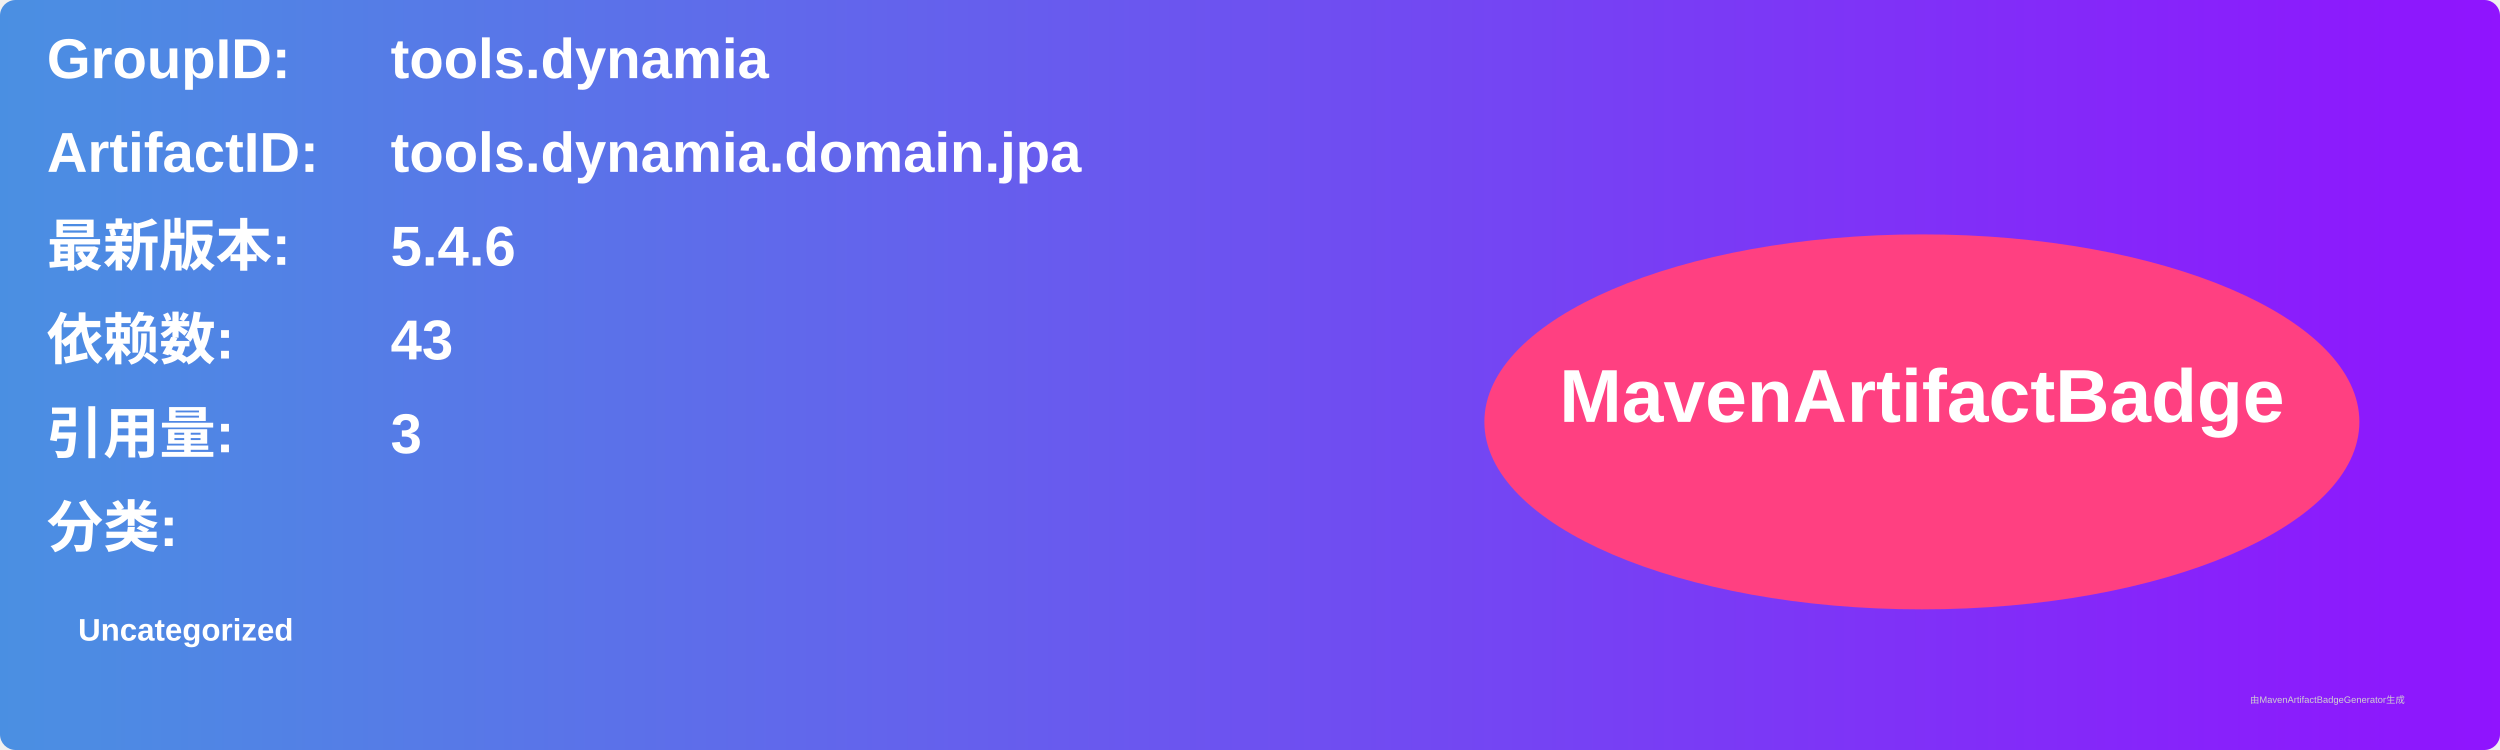
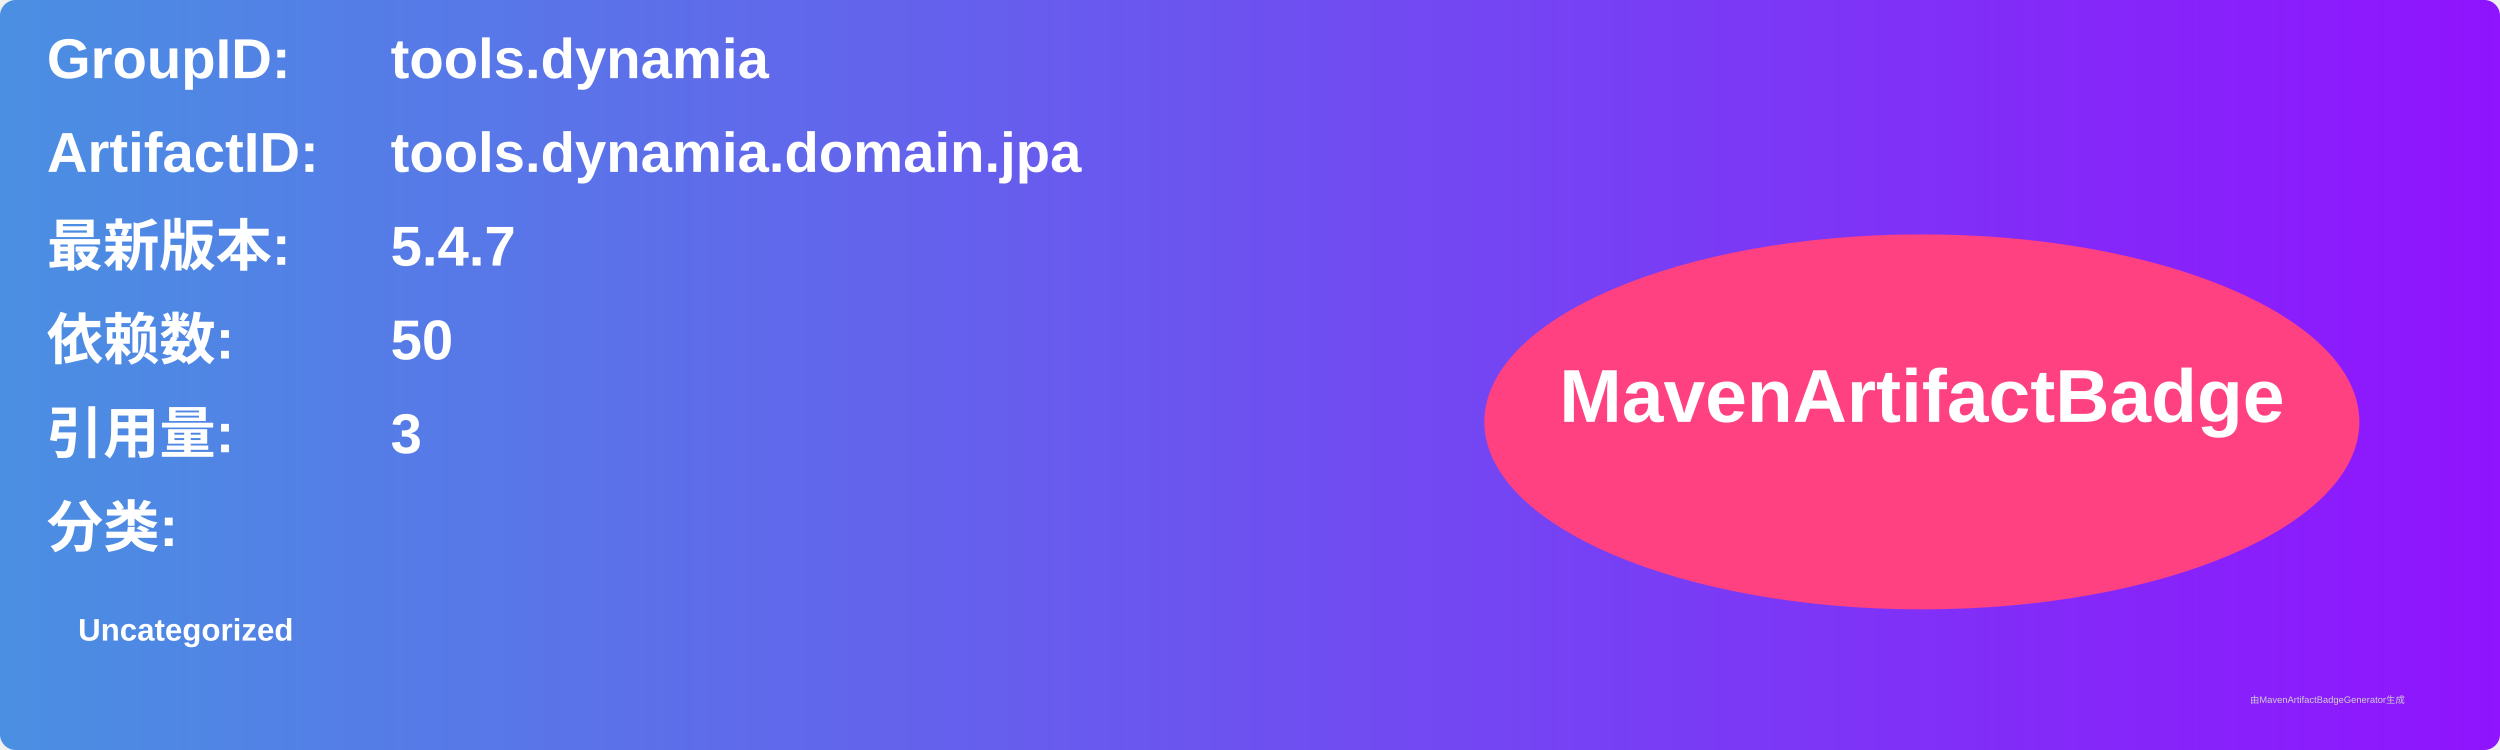
<svg xmlns="http://www.w3.org/2000/svg" width="800" height="240" viewBox="0 0 800 240">
  <linearGradient id="grad" x1="0%" y1="0%" x2="100%" y2="0%">
    <stop offset="0%" stop-color="#4a90e2" />
    <stop offset="100%" stop-color="#9013fe" />
  </linearGradient>
  <rect width="100%" height="100%" rx="5" ry="5" fill="url(#grad)" />
  <g transform="translate(15, 15)">
    <text x="0" y="10" font-family="Arial" font-size="18" fill="white" font-weight="bold" width="260">GroupID:</text>
    <text x="110" y="10" font-family="Arial" font-size="18" fill="white" font-weight="bold" width="460">tools.dynamia</text>
    <text x="0" y="40" font-family="Arial" font-size="18" fill="white" font-weight="bold" width="260">ArtifactID:</text>
    <text x="110" y="40" font-family="Arial" font-size="18" fill="white" font-weight="bold" width="460">tools.dynamia.domain.jpa</text>
    <text x="0" y="70" font-family="Arial" font-size="18" fill="white" font-weight="bold">最新版本:</text>
    <text x="110" y="70" font-family="Arial" font-size="18" fill="white" font-weight="bold">
-       <tspan font-weight="bold">5.4.6</tspan>
+       <tspan font-weight="bold">5.4.7</tspan>
    </text>
    <text x="0" y="100" font-family="Arial" font-size="18" fill="white" font-weight="bold">依赖数: </text>
    <text x="110" y="100" font-family="Arial" font-size="18" fill="white">
-       <tspan font-weight="bold">43</tspan>
+       <tspan font-weight="bold">50</tspan>
    </text>
    <text x="0" y="130" font-family="Arial" font-size="18" fill="white" font-weight="bold">引用量: </text>
    <text x="110" y="130" font-family="Arial" font-size="18" fill="white">
      <tspan font-weight="bold">3</tspan>
    </text>
    <text x="0" y="160" font-family="Arial" font-size="18" fill="white" font-weight="bold">分类:</text>
    <text x="10" y="190" font-family="Arial" font-size="10" fill="white">
      <tspan font-weight="bold">Uncategorized</tspan>
    </text>
    <ellipse cx="600" cy="120" rx="140" ry="60" fill="#ff4081" />
    <text x="600" y="120" text-anchor="middle" font-family="Arial" font-size="24" fill="white" font-weight="bold">MavenArtifactBadge</text>
  </g>
  <text x="720" y="225" font-family="Arial" font-size="3" fill="#d0d0d0">由MavenArtifactBadgeGenerator生成</text>
</svg>
